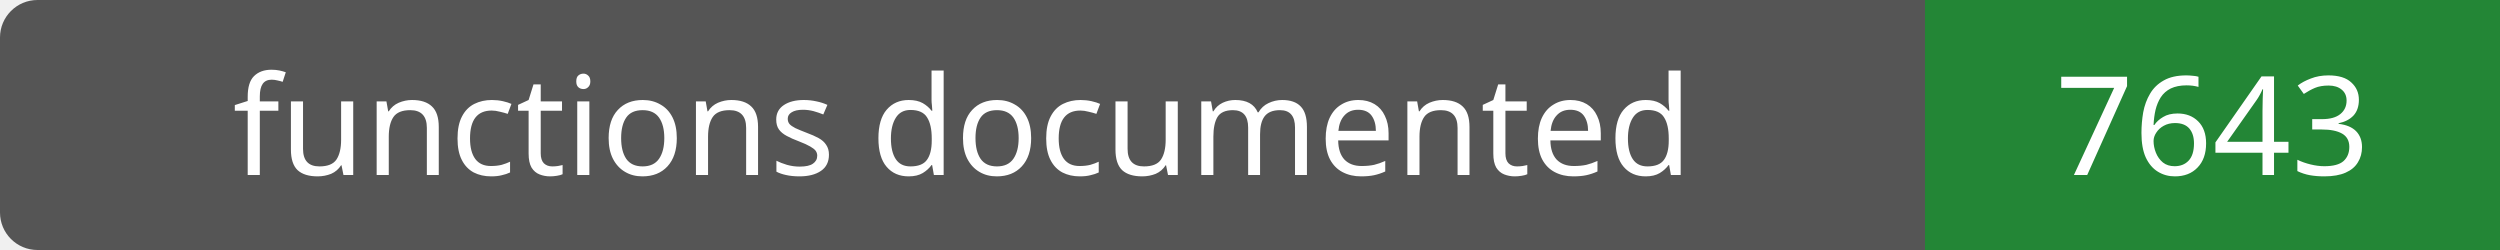
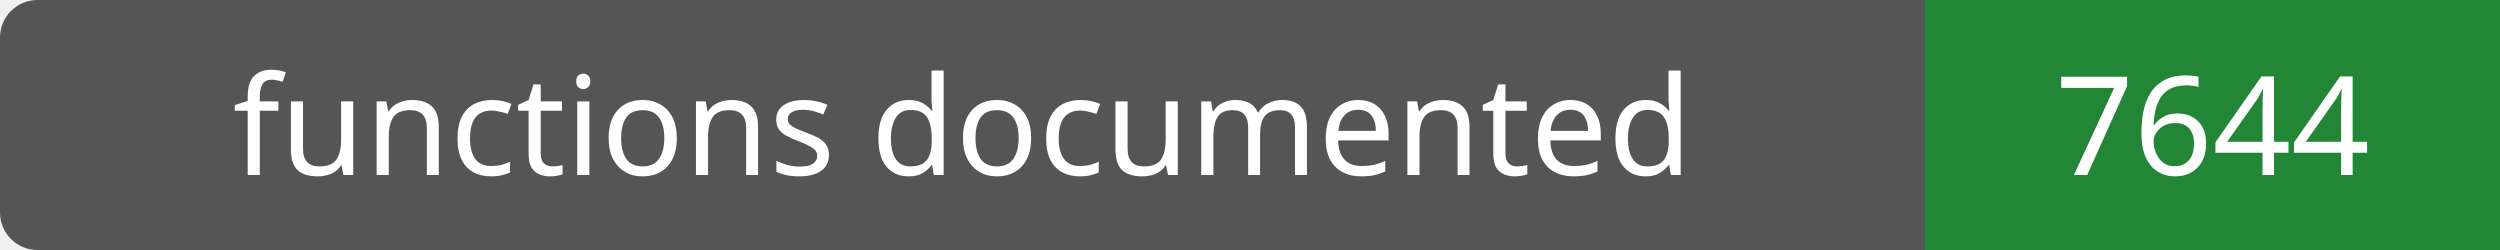
- <svg xmlns="http://www.w3.org/2000/svg" width="200" height="20" role="img" aria-label="functions documented: 7643">
+ <svg xmlns="http://www.w3.org/2000/svg" width="200" height="20" role="img" aria-label="functions documented: 7644">
  <rect width="200" height="20" rx="3" fill="#555" />
  <path fill="#238636" d="M154 0h46v20H154z" />
  <g fill="#fff" text-anchor="middle" font-family="Verdana,sans-serif" font-size="11">
    <text x="77.0" y="14">functions documented</text>
-     <text x="177.0" y="14">7643</text>
+     <text x="177.0" y="14">7644</text>
  </g>
</svg>
